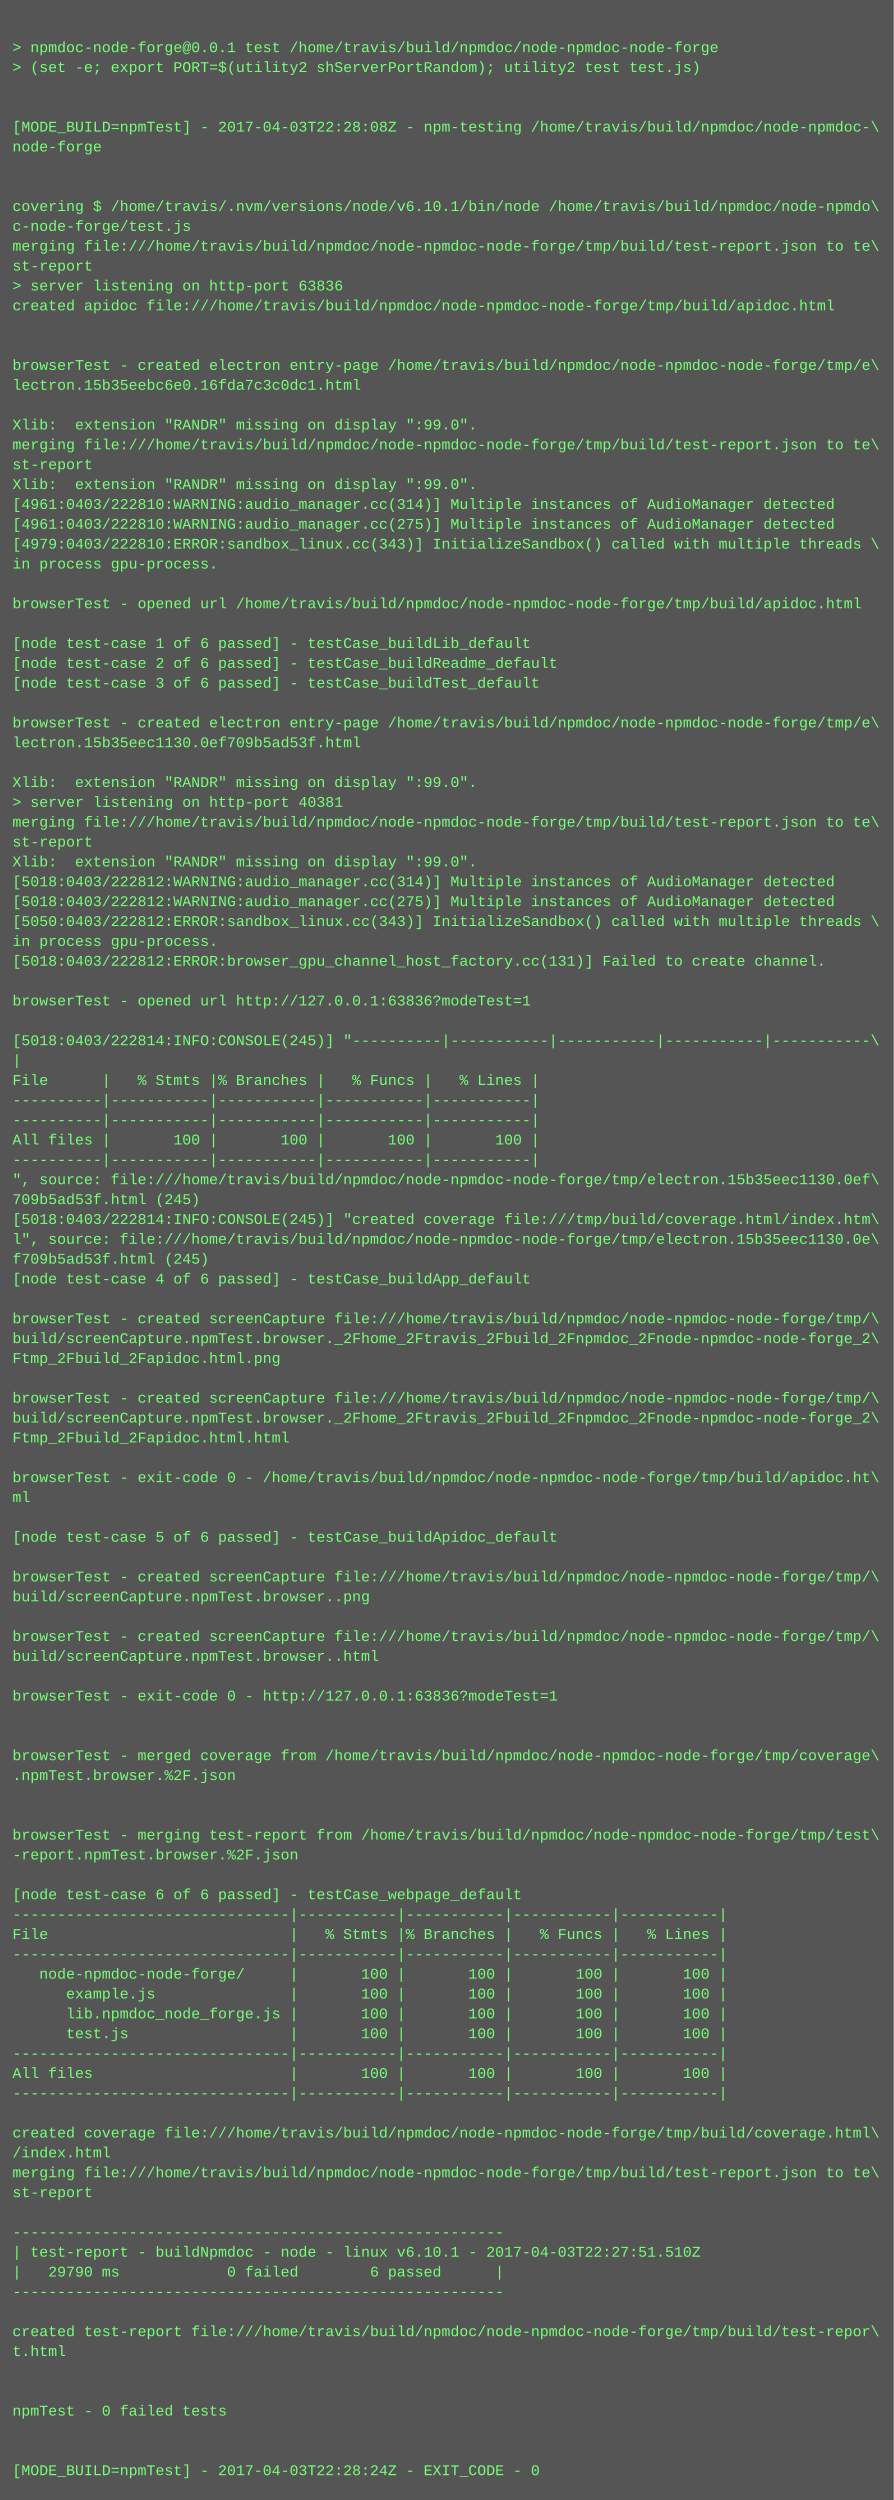
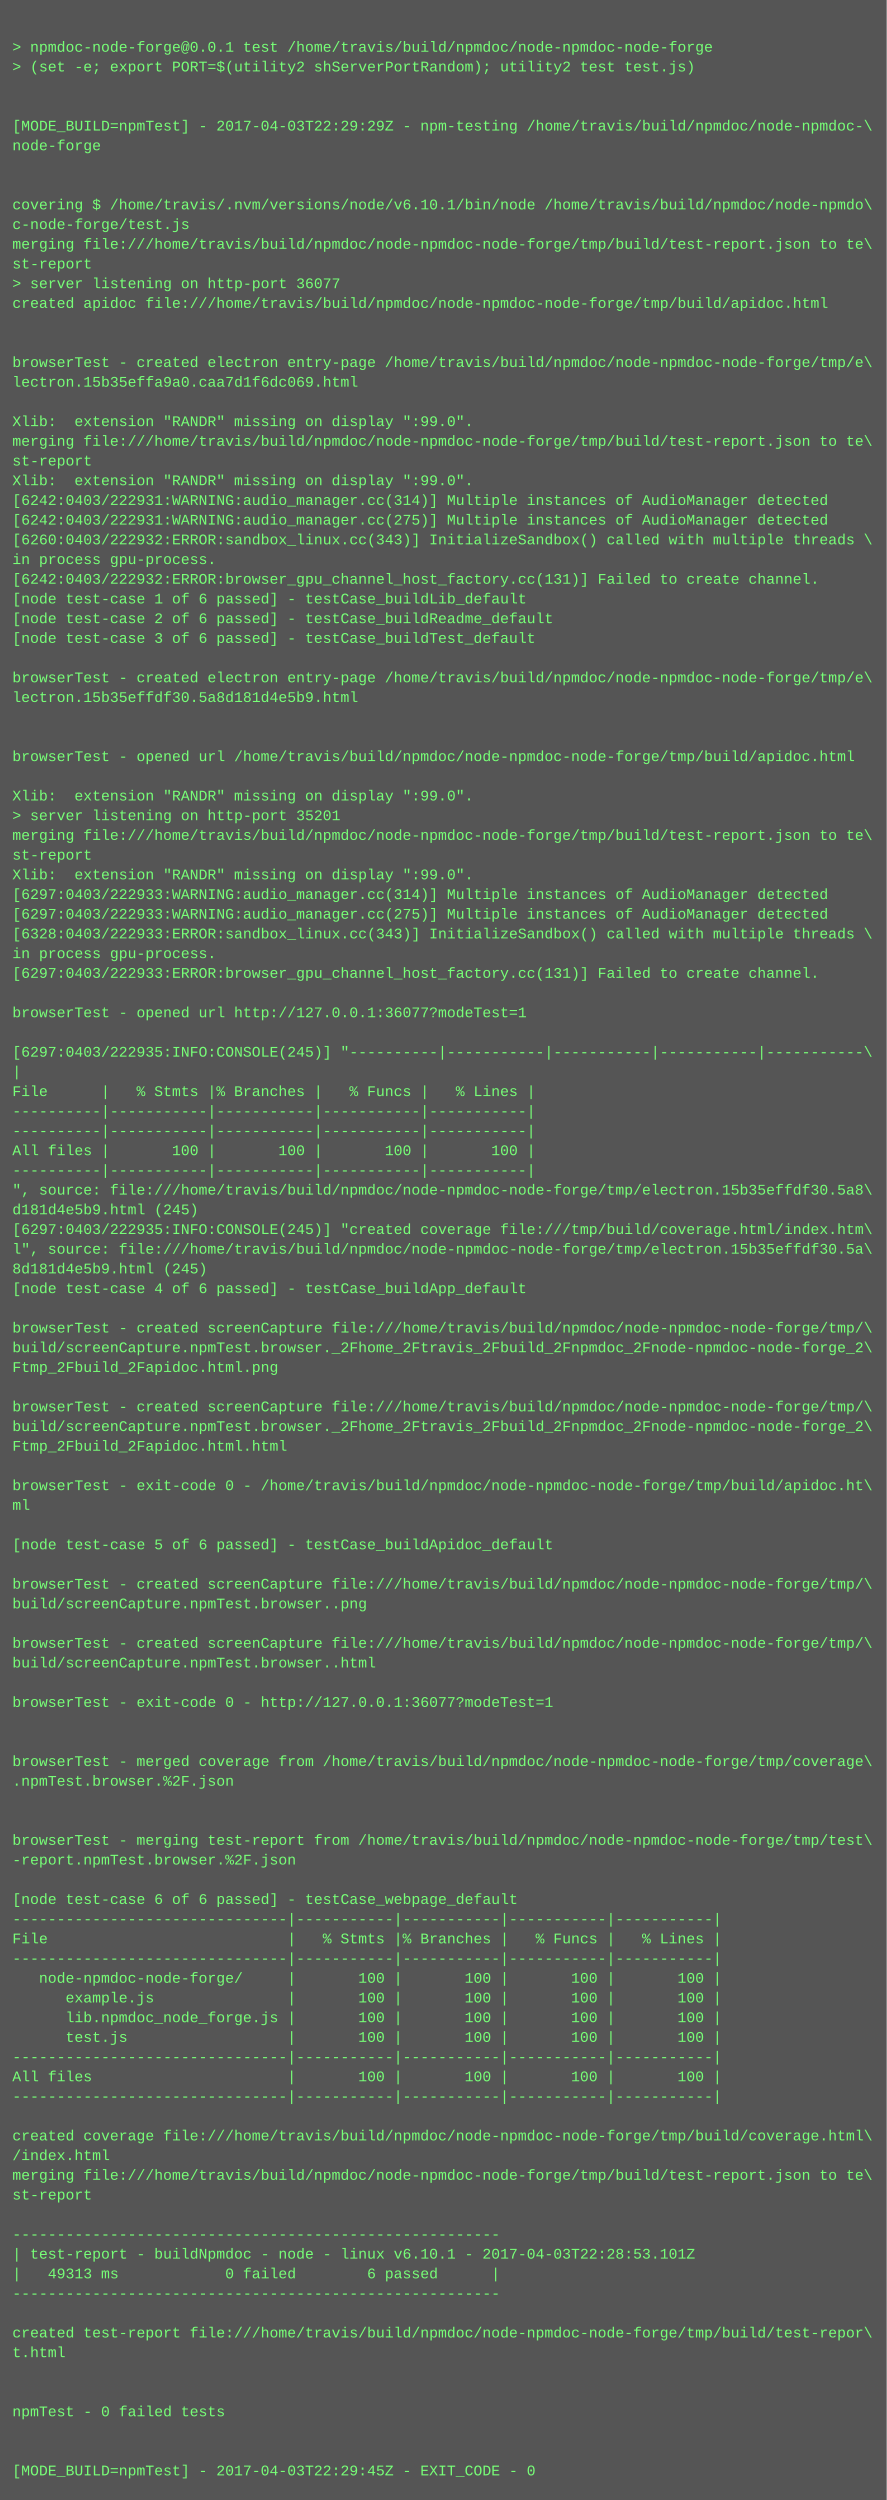
- <svg xmlns="http://www.w3.org/2000/svg" height="2014" width="720">
-   <rect height="2014" fill="#555" width="720" />
+ <svg xmlns="http://www.w3.org/2000/svg" height="2030" width="720">
+   <rect height="2030" fill="#555" width="720" />
  <text fill="#7f7" font-family="Courier New" font-size="12" xml:space="preserve">
    <tspan x="10" y="26" />
    <tspan x="10" y="42">&gt; npmdoc-node-forge@0.0.1 test /home/travis/build/npmdoc/node-npmdoc-node-forge</tspan>
    <tspan x="10" y="58">&gt; (set -e; export PORT=$(utility2 shServerPortRandom); utility2 test test.js)</tspan>
    <tspan x="10" y="74" />
    <tspan x="10" y="90" />
-     <tspan x="10" y="106">[MODE_BUILD=npmTest] - 2017-04-03T22:28:08Z - npm-testing /home/travis/build/npmdoc/node-npmdoc-\</tspan>
+     <tspan x="10" y="106">[MODE_BUILD=npmTest] - 2017-04-03T22:29:29Z - npm-testing /home/travis/build/npmdoc/node-npmdoc-\</tspan>
    <tspan x="10" y="122">node-forge</tspan>
    <tspan x="10" y="138" />
    <tspan x="10" y="154" />
    <tspan x="10" y="170">covering $ /home/travis/.nvm/versions/node/v6.10.1/bin/node /home/travis/build/npmdoc/node-npmdo\</tspan>
    <tspan x="10" y="186">c-node-forge/test.js</tspan>
    <tspan x="10" y="202">merging file:///home/travis/build/npmdoc/node-npmdoc-node-forge/tmp/build/test-report.json to te\</tspan>
    <tspan x="10" y="218">st-report</tspan>
-     <tspan x="10" y="234">&gt; server listening on http-port 63836</tspan>
+     <tspan x="10" y="234">&gt; server listening on http-port 36077</tspan>
    <tspan x="10" y="250">created apidoc file:///home/travis/build/npmdoc/node-npmdoc-node-forge/tmp/build/apidoc.html</tspan>
    <tspan x="10" y="266" />
    <tspan x="10" y="282" />
    <tspan x="10" y="298">browserTest - created electron entry-page /home/travis/build/npmdoc/node-npmdoc-node-forge/tmp/e\</tspan>
-     <tspan x="10" y="314">lectron.15b35eebc6e0.16fda7c3c0dc1.html</tspan>
+     <tspan x="10" y="314">lectron.15b35effa9a0.caa7d1f6dc069.html</tspan>
    <tspan x="10" y="330" />
    <tspan x="10" y="346">Xlib:  extension "RANDR" missing on display ":99.0".</tspan>
    <tspan x="10" y="362">merging file:///home/travis/build/npmdoc/node-npmdoc-node-forge/tmp/build/test-report.json to te\</tspan>
    <tspan x="10" y="378">st-report</tspan>
    <tspan x="10" y="394">Xlib:  extension "RANDR" missing on display ":99.0".</tspan>
-     <tspan x="10" y="410">[4961:0403/222810:WARNING:audio_manager.cc(314)] Multiple instances of AudioManager detected</tspan>
-     <tspan x="10" y="426">[4961:0403/222810:WARNING:audio_manager.cc(275)] Multiple instances of AudioManager detected</tspan>
-     <tspan x="10" y="442">[4979:0403/222810:ERROR:sandbox_linux.cc(343)] InitializeSandbox() called with multiple threads \</tspan>
+     <tspan x="10" y="410">[6242:0403/222931:WARNING:audio_manager.cc(314)] Multiple instances of AudioManager detected</tspan>
+     <tspan x="10" y="426">[6242:0403/222931:WARNING:audio_manager.cc(275)] Multiple instances of AudioManager detected</tspan>
+     <tspan x="10" y="442">[6260:0403/222932:ERROR:sandbox_linux.cc(343)] InitializeSandbox() called with multiple threads \</tspan>
    <tspan x="10" y="458">in process gpu-process. </tspan>
-     <tspan x="10" y="474" />
-     <tspan x="10" y="490">browserTest - opened url /home/travis/build/npmdoc/node-npmdoc-node-forge/tmp/build/apidoc.html</tspan>
-     <tspan x="10" y="506" />
-     <tspan x="10" y="522">[node test-case 1 of 6 passed] - testCase_buildLib_default</tspan>
-     <tspan x="10" y="538">[node test-case 2 of 6 passed] - testCase_buildReadme_default</tspan>
-     <tspan x="10" y="554">[node test-case 3 of 6 passed] - testCase_buildTest_default</tspan>
-     <tspan x="10" y="570" />
-     <tspan x="10" y="586">browserTest - created electron entry-page /home/travis/build/npmdoc/node-npmdoc-node-forge/tmp/e\</tspan>
-     <tspan x="10" y="602">lectron.15b35eec1130.0ef709b5ad53f.html</tspan>
-     <tspan x="10" y="618" />
-     <tspan x="10" y="634">Xlib:  extension "RANDR" missing on display ":99.0".</tspan>
-     <tspan x="10" y="650">&gt; server listening on http-port 40381</tspan>
-     <tspan x="10" y="666">merging file:///home/travis/build/npmdoc/node-npmdoc-node-forge/tmp/build/test-report.json to te\</tspan>
-     <tspan x="10" y="682">st-report</tspan>
-     <tspan x="10" y="698">Xlib:  extension "RANDR" missing on display ":99.0".</tspan>
-     <tspan x="10" y="714">[5018:0403/222812:WARNING:audio_manager.cc(314)] Multiple instances of AudioManager detected</tspan>
-     <tspan x="10" y="730">[5018:0403/222812:WARNING:audio_manager.cc(275)] Multiple instances of AudioManager detected</tspan>
-     <tspan x="10" y="746">[5050:0403/222812:ERROR:sandbox_linux.cc(343)] InitializeSandbox() called with multiple threads \</tspan>
-     <tspan x="10" y="762">in process gpu-process. </tspan>
-     <tspan x="10" y="778">[5018:0403/222812:ERROR:browser_gpu_channel_host_factory.cc(131)] Failed to create channel.</tspan>
-     <tspan x="10" y="794" />
-     <tspan x="10" y="810">browserTest - opened url http://127.0.0.1:63836?modeTest=1</tspan>
-     <tspan x="10" y="826" />
-     <tspan x="10" y="842">[5018:0403/222814:INFO:CONSOLE(245)] "----------|-----------|-----------|-----------|-----------\</tspan>
-     <tspan x="10" y="858">|</tspan>
-     <tspan x="10" y="874">File      |   % Stmts |% Branches |   % Funcs |   % Lines |</tspan>
-     <tspan x="10" y="890">----------|-----------|-----------|-----------|-----------|</tspan>
+     <tspan x="10" y="474">[6242:0403/222932:ERROR:browser_gpu_channel_host_factory.cc(131)] Failed to create channel.</tspan>
+     <tspan x="10" y="490">[node test-case 1 of 6 passed] - testCase_buildLib_default</tspan>
+     <tspan x="10" y="506">[node test-case 2 of 6 passed] - testCase_buildReadme_default</tspan>
+     <tspan x="10" y="522">[node test-case 3 of 6 passed] - testCase_buildTest_default</tspan>
+     <tspan x="10" y="538" />
+     <tspan x="10" y="554">browserTest - created electron entry-page /home/travis/build/npmdoc/node-npmdoc-node-forge/tmp/e\</tspan>
+     <tspan x="10" y="570">lectron.15b35effdf30.5a8d181d4e5b9.html</tspan>
+     <tspan x="10" y="586" />
+     <tspan x="10" y="602" />
+     <tspan x="10" y="618">browserTest - opened url /home/travis/build/npmdoc/node-npmdoc-node-forge/tmp/build/apidoc.html</tspan>
+     <tspan x="10" y="634" />
+     <tspan x="10" y="650">Xlib:  extension "RANDR" missing on display ":99.0".</tspan>
+     <tspan x="10" y="666">&gt; server listening on http-port 35201</tspan>
+     <tspan x="10" y="682">merging file:///home/travis/build/npmdoc/node-npmdoc-node-forge/tmp/build/test-report.json to te\</tspan>
+     <tspan x="10" y="698">st-report</tspan>
+     <tspan x="10" y="714">Xlib:  extension "RANDR" missing on display ":99.0".</tspan>
+     <tspan x="10" y="730">[6297:0403/222933:WARNING:audio_manager.cc(314)] Multiple instances of AudioManager detected</tspan>
+     <tspan x="10" y="746">[6297:0403/222933:WARNING:audio_manager.cc(275)] Multiple instances of AudioManager detected</tspan>
+     <tspan x="10" y="762">[6328:0403/222933:ERROR:sandbox_linux.cc(343)] InitializeSandbox() called with multiple threads \</tspan>
+     <tspan x="10" y="778">in process gpu-process. </tspan>
+     <tspan x="10" y="794">[6297:0403/222933:ERROR:browser_gpu_channel_host_factory.cc(131)] Failed to create channel.</tspan>
+     <tspan x="10" y="810" />
+     <tspan x="10" y="826">browserTest - opened url http://127.0.0.1:36077?modeTest=1</tspan>
+     <tspan x="10" y="842" />
+     <tspan x="10" y="858">[6297:0403/222935:INFO:CONSOLE(245)] "----------|-----------|-----------|-----------|-----------\</tspan>
+     <tspan x="10" y="874">|</tspan>
+     <tspan x="10" y="890">File      |   % Stmts |% Branches |   % Funcs |   % Lines |</tspan>
    <tspan x="10" y="906">----------|-----------|-----------|-----------|-----------|</tspan>
-     <tspan x="10" y="922">All files |       100 |       100 |       100 |       100 |</tspan>
-     <tspan x="10" y="938">----------|-----------|-----------|-----------|-----------|</tspan>
-     <tspan x="10" y="954">", source: file:///home/travis/build/npmdoc/node-npmdoc-node-forge/tmp/electron.15b35eec1130.0ef\</tspan>
-     <tspan x="10" y="970">709b5ad53f.html (245)</tspan>
-     <tspan x="10" y="986">[5018:0403/222814:INFO:CONSOLE(245)] "created coverage file:///tmp/build/coverage.html/index.htm\</tspan>
-     <tspan x="10" y="1002">l", source: file:///home/travis/build/npmdoc/node-npmdoc-node-forge/tmp/electron.15b35eec1130.0e\</tspan>
-     <tspan x="10" y="1018">f709b5ad53f.html (245)</tspan>
-     <tspan x="10" y="1034">[node test-case 4 of 6 passed] - testCase_buildApp_default</tspan>
-     <tspan x="10" y="1050" />
-     <tspan x="10" y="1066">browserTest - created screenCapture file:///home/travis/build/npmdoc/node-npmdoc-node-forge/tmp/\</tspan>
-     <tspan x="10" y="1082">build/screenCapture.npmTest.browser._2Fhome_2Ftravis_2Fbuild_2Fnpmdoc_2Fnode-npmdoc-node-forge_2\</tspan>
-     <tspan x="10" y="1098">Ftmp_2Fbuild_2Fapidoc.html.png</tspan>
-     <tspan x="10" y="1114" />
-     <tspan x="10" y="1130">browserTest - created screenCapture file:///home/travis/build/npmdoc/node-npmdoc-node-forge/tmp/\</tspan>
-     <tspan x="10" y="1146">build/screenCapture.npmTest.browser._2Fhome_2Ftravis_2Fbuild_2Fnpmdoc_2Fnode-npmdoc-node-forge_2\</tspan>
-     <tspan x="10" y="1162">Ftmp_2Fbuild_2Fapidoc.html.html</tspan>
-     <tspan x="10" y="1178" />
-     <tspan x="10" y="1194">browserTest - exit-code 0 - /home/travis/build/npmdoc/node-npmdoc-node-forge/tmp/build/apidoc.ht\</tspan>
-     <tspan x="10" y="1210">ml</tspan>
-     <tspan x="10" y="1226" />
-     <tspan x="10" y="1242">[node test-case 5 of 6 passed] - testCase_buildApidoc_default</tspan>
-     <tspan x="10" y="1258" />
-     <tspan x="10" y="1274">browserTest - created screenCapture file:///home/travis/build/npmdoc/node-npmdoc-node-forge/tmp/\</tspan>
-     <tspan x="10" y="1290">build/screenCapture.npmTest.browser..png</tspan>
-     <tspan x="10" y="1306" />
-     <tspan x="10" y="1322">browserTest - created screenCapture file:///home/travis/build/npmdoc/node-npmdoc-node-forge/tmp/\</tspan>
-     <tspan x="10" y="1338">build/screenCapture.npmTest.browser..html</tspan>
-     <tspan x="10" y="1354" />
-     <tspan x="10" y="1370">browserTest - exit-code 0 - http://127.0.0.1:63836?modeTest=1</tspan>
-     <tspan x="10" y="1386" />
+     <tspan x="10" y="922">----------|-----------|-----------|-----------|-----------|</tspan>
+     <tspan x="10" y="938">All files |       100 |       100 |       100 |       100 |</tspan>
+     <tspan x="10" y="954">----------|-----------|-----------|-----------|-----------|</tspan>
+     <tspan x="10" y="970">", source: file:///home/travis/build/npmdoc/node-npmdoc-node-forge/tmp/electron.15b35effdf30.5a8\</tspan>
+     <tspan x="10" y="986">d181d4e5b9.html (245)</tspan>
+     <tspan x="10" y="1002">[6297:0403/222935:INFO:CONSOLE(245)] "created coverage file:///tmp/build/coverage.html/index.htm\</tspan>
+     <tspan x="10" y="1018">l", source: file:///home/travis/build/npmdoc/node-npmdoc-node-forge/tmp/electron.15b35effdf30.5a\</tspan>
+     <tspan x="10" y="1034">8d181d4e5b9.html (245)</tspan>
+     <tspan x="10" y="1050">[node test-case 4 of 6 passed] - testCase_buildApp_default</tspan>
+     <tspan x="10" y="1066" />
+     <tspan x="10" y="1082">browserTest - created screenCapture file:///home/travis/build/npmdoc/node-npmdoc-node-forge/tmp/\</tspan>
+     <tspan x="10" y="1098">build/screenCapture.npmTest.browser._2Fhome_2Ftravis_2Fbuild_2Fnpmdoc_2Fnode-npmdoc-node-forge_2\</tspan>
+     <tspan x="10" y="1114">Ftmp_2Fbuild_2Fapidoc.html.png</tspan>
+     <tspan x="10" y="1130" />
+     <tspan x="10" y="1146">browserTest - created screenCapture file:///home/travis/build/npmdoc/node-npmdoc-node-forge/tmp/\</tspan>
+     <tspan x="10" y="1162">build/screenCapture.npmTest.browser._2Fhome_2Ftravis_2Fbuild_2Fnpmdoc_2Fnode-npmdoc-node-forge_2\</tspan>
+     <tspan x="10" y="1178">Ftmp_2Fbuild_2Fapidoc.html.html</tspan>
+     <tspan x="10" y="1194" />
+     <tspan x="10" y="1210">browserTest - exit-code 0 - /home/travis/build/npmdoc/node-npmdoc-node-forge/tmp/build/apidoc.ht\</tspan>
+     <tspan x="10" y="1226">ml</tspan>
+     <tspan x="10" y="1242" />
+     <tspan x="10" y="1258">[node test-case 5 of 6 passed] - testCase_buildApidoc_default</tspan>
+     <tspan x="10" y="1274" />
+     <tspan x="10" y="1290">browserTest - created screenCapture file:///home/travis/build/npmdoc/node-npmdoc-node-forge/tmp/\</tspan>
+     <tspan x="10" y="1306">build/screenCapture.npmTest.browser..png</tspan>
+     <tspan x="10" y="1322" />
+     <tspan x="10" y="1338">browserTest - created screenCapture file:///home/travis/build/npmdoc/node-npmdoc-node-forge/tmp/\</tspan>
+     <tspan x="10" y="1354">build/screenCapture.npmTest.browser..html</tspan>
+     <tspan x="10" y="1370" />
+     <tspan x="10" y="1386">browserTest - exit-code 0 - http://127.0.0.1:36077?modeTest=1</tspan>
    <tspan x="10" y="1402" />
-     <tspan x="10" y="1418">browserTest - merged coverage from /home/travis/build/npmdoc/node-npmdoc-node-forge/tmp/coverage\</tspan>
-     <tspan x="10" y="1434">.npmTest.browser.%2F.json</tspan>
-     <tspan x="10" y="1450" />
+     <tspan x="10" y="1418" />
+     <tspan x="10" y="1434">browserTest - merged coverage from /home/travis/build/npmdoc/node-npmdoc-node-forge/tmp/coverage\</tspan>
+     <tspan x="10" y="1450">.npmTest.browser.%2F.json</tspan>
    <tspan x="10" y="1466" />
-     <tspan x="10" y="1482">browserTest - merging test-report from /home/travis/build/npmdoc/node-npmdoc-node-forge/tmp/test\</tspan>
-     <tspan x="10" y="1498">-report.npmTest.browser.%2F.json</tspan>
-     <tspan x="10" y="1514" />
-     <tspan x="10" y="1530">[node test-case 6 of 6 passed] - testCase_webpage_default</tspan>
-     <tspan x="10" y="1546">-------------------------------|-----------|-----------|-----------|-----------|</tspan>
-     <tspan x="10" y="1562">File                           |   % Stmts |% Branches |   % Funcs |   % Lines |</tspan>
-     <tspan x="10" y="1578">-------------------------------|-----------|-----------|-----------|-----------|</tspan>
-     <tspan x="10" y="1594">   node-npmdoc-node-forge/     |       100 |       100 |       100 |       100 |</tspan>
-     <tspan x="10" y="1610">      example.js               |       100 |       100 |       100 |       100 |</tspan>
-     <tspan x="10" y="1626">      lib.npmdoc_node_forge.js |       100 |       100 |       100 |       100 |</tspan>
-     <tspan x="10" y="1642">      test.js                  |       100 |       100 |       100 |       100 |</tspan>
-     <tspan x="10" y="1658">-------------------------------|-----------|-----------|-----------|-----------|</tspan>
-     <tspan x="10" y="1674">All files                      |       100 |       100 |       100 |       100 |</tspan>
-     <tspan x="10" y="1690">-------------------------------|-----------|-----------|-----------|-----------|</tspan>
-     <tspan x="10" y="1706" />
-     <tspan x="10" y="1722">created coverage file:///home/travis/build/npmdoc/node-npmdoc-node-forge/tmp/build/coverage.html\</tspan>
-     <tspan x="10" y="1738">/index.html</tspan>
-     <tspan x="10" y="1754">merging file:///home/travis/build/npmdoc/node-npmdoc-node-forge/tmp/build/test-report.json to te\</tspan>
-     <tspan x="10" y="1770">st-report</tspan>
-     <tspan x="10" y="1786" />
-     <tspan x="10" y="1802">-------------------------------------------------------</tspan>
-     <tspan x="10" y="1818">| test-report - buildNpmdoc - node - linux v6.10.1 - 2017-04-03T22:27:51.510Z</tspan>
-     <tspan x="10" y="1834">|   29790 ms            0 failed        6 passed      |</tspan>
-     <tspan x="10" y="1850">-------------------------------------------------------</tspan>
-     <tspan x="10" y="1866" />
-     <tspan x="10" y="1882">created test-report file:///home/travis/build/npmdoc/node-npmdoc-node-forge/tmp/build/test-repor\</tspan>
-     <tspan x="10" y="1898">t.html</tspan>
-     <tspan x="10" y="1914" />
+     <tspan x="10" y="1482" />
+     <tspan x="10" y="1498">browserTest - merging test-report from /home/travis/build/npmdoc/node-npmdoc-node-forge/tmp/test\</tspan>
+     <tspan x="10" y="1514">-report.npmTest.browser.%2F.json</tspan>
+     <tspan x="10" y="1530" />
+     <tspan x="10" y="1546">[node test-case 6 of 6 passed] - testCase_webpage_default</tspan>
+     <tspan x="10" y="1562">-------------------------------|-----------|-----------|-----------|-----------|</tspan>
+     <tspan x="10" y="1578">File                           |   % Stmts |% Branches |   % Funcs |   % Lines |</tspan>
+     <tspan x="10" y="1594">-------------------------------|-----------|-----------|-----------|-----------|</tspan>
+     <tspan x="10" y="1610">   node-npmdoc-node-forge/     |       100 |       100 |       100 |       100 |</tspan>
+     <tspan x="10" y="1626">      example.js               |       100 |       100 |       100 |       100 |</tspan>
+     <tspan x="10" y="1642">      lib.npmdoc_node_forge.js |       100 |       100 |       100 |       100 |</tspan>
+     <tspan x="10" y="1658">      test.js                  |       100 |       100 |       100 |       100 |</tspan>
+     <tspan x="10" y="1674">-------------------------------|-----------|-----------|-----------|-----------|</tspan>
+     <tspan x="10" y="1690">All files                      |       100 |       100 |       100 |       100 |</tspan>
+     <tspan x="10" y="1706">-------------------------------|-----------|-----------|-----------|-----------|</tspan>
+     <tspan x="10" y="1722" />
+     <tspan x="10" y="1738">created coverage file:///home/travis/build/npmdoc/node-npmdoc-node-forge/tmp/build/coverage.html\</tspan>
+     <tspan x="10" y="1754">/index.html</tspan>
+     <tspan x="10" y="1770">merging file:///home/travis/build/npmdoc/node-npmdoc-node-forge/tmp/build/test-report.json to te\</tspan>
+     <tspan x="10" y="1786">st-report</tspan>
+     <tspan x="10" y="1802" />
+     <tspan x="10" y="1818">-------------------------------------------------------</tspan>
+     <tspan x="10" y="1834">| test-report - buildNpmdoc - node - linux v6.10.1 - 2017-04-03T22:28:53.101Z</tspan>
+     <tspan x="10" y="1850">|   49313 ms            0 failed        6 passed      |</tspan>
+     <tspan x="10" y="1866">-------------------------------------------------------</tspan>
+     <tspan x="10" y="1882" />
+     <tspan x="10" y="1898">created test-report file:///home/travis/build/npmdoc/node-npmdoc-node-forge/tmp/build/test-repor\</tspan>
+     <tspan x="10" y="1914">t.html</tspan>
    <tspan x="10" y="1930" />
-     <tspan x="10" y="1946">npmTest - 0 failed tests</tspan>
-     <tspan x="10" y="1962" />
+     <tspan x="10" y="1946" />
+     <tspan x="10" y="1962">npmTest - 0 failed tests</tspan>
    <tspan x="10" y="1978" />
-     <tspan x="10" y="1994">[MODE_BUILD=npmTest] - 2017-04-03T22:28:24Z - EXIT_CODE - 0</tspan>
+     <tspan x="10" y="1994" />
+     <tspan x="10" y="2010">[MODE_BUILD=npmTest] - 2017-04-03T22:29:45Z - EXIT_CODE - 0</tspan>
  </text>
</svg>
